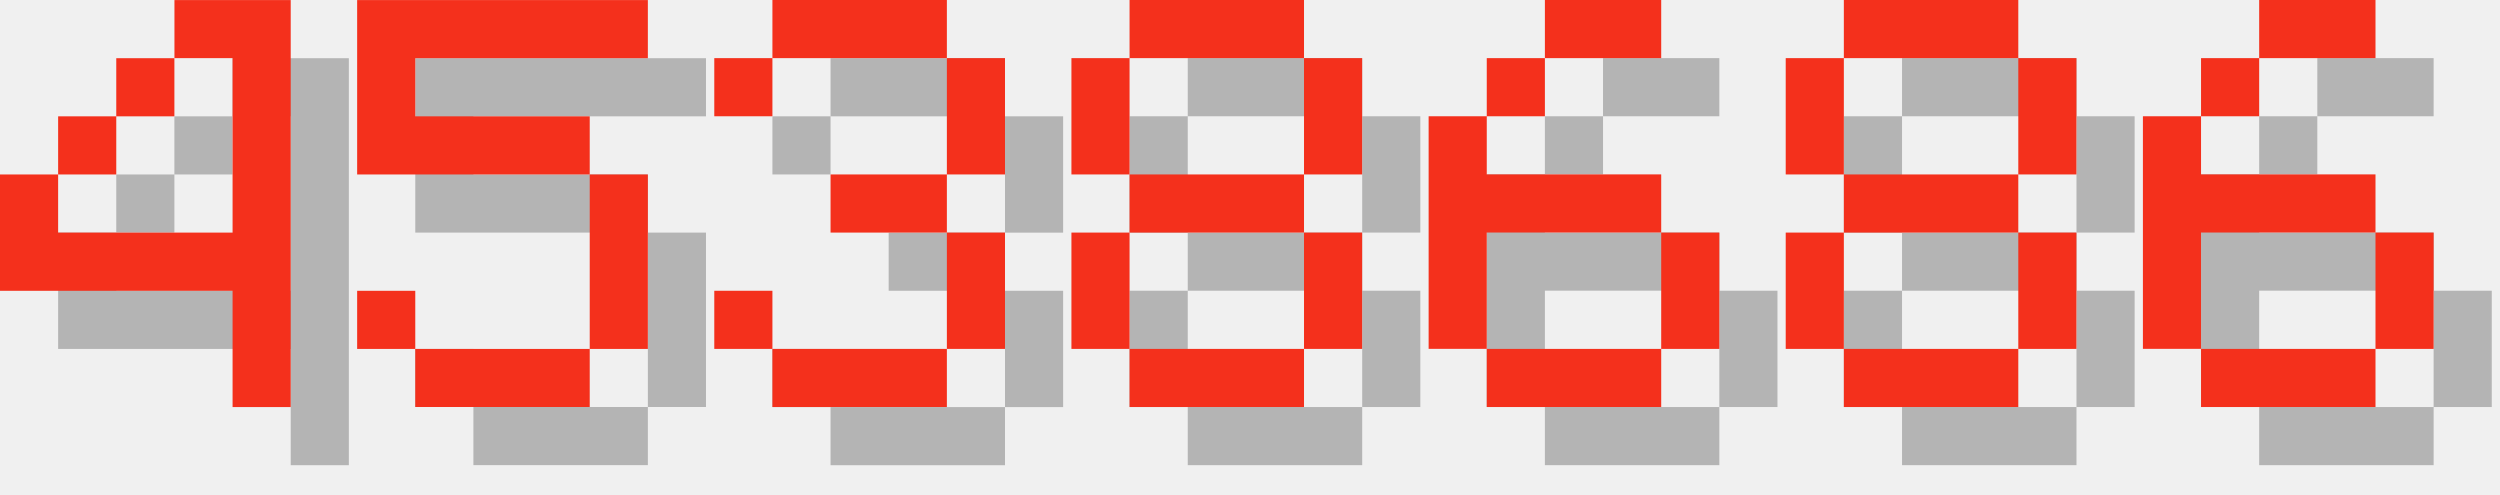
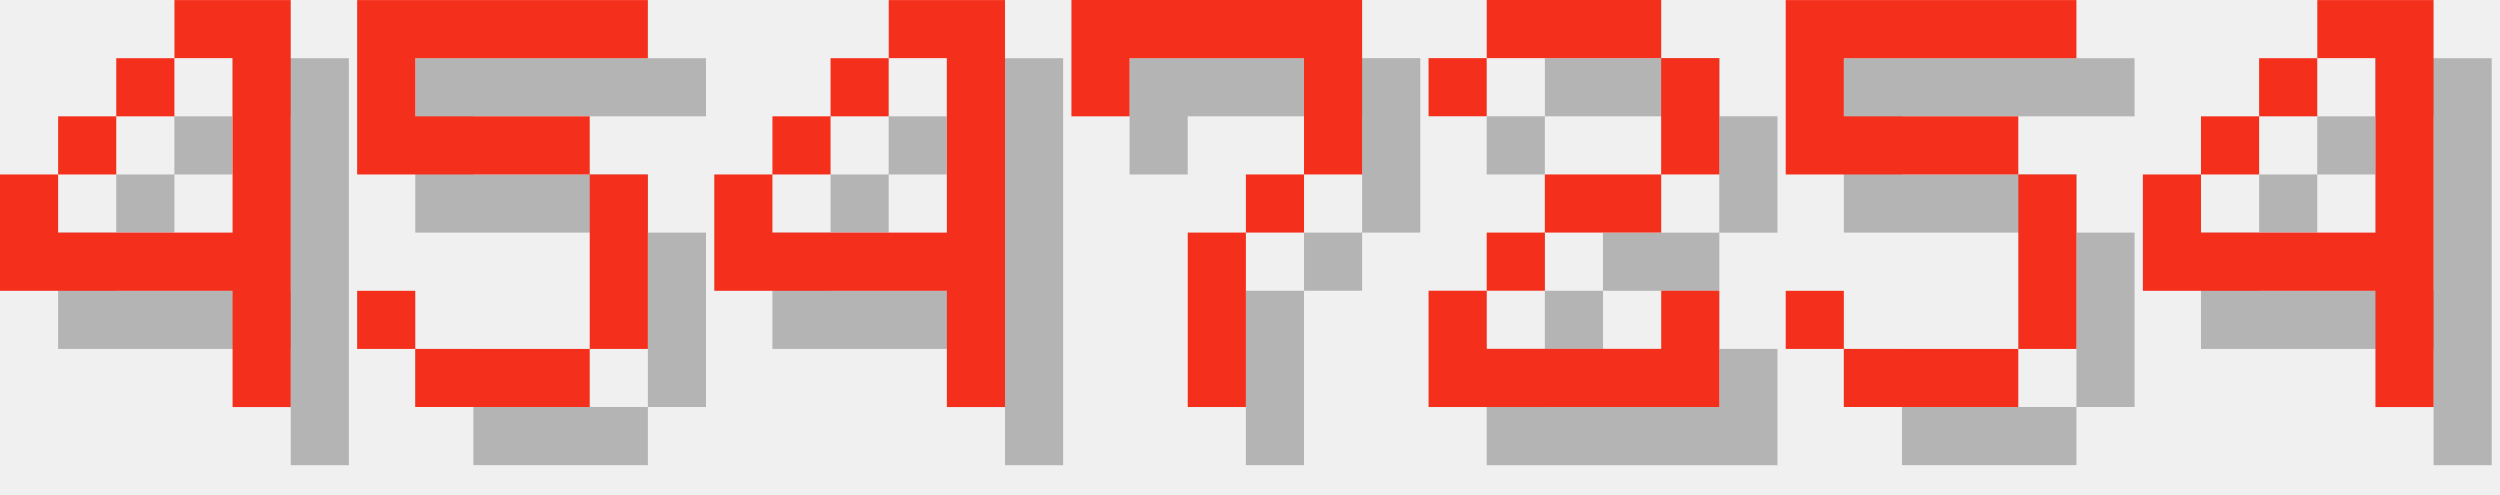
<svg xmlns="http://www.w3.org/2000/svg" version="1.1" width="182.0" height="36">
  <style>
        .text-foreground {
            fill: #F4301C;
        }
        .text-shadow {
            fill: #000000;
            fill-opacity: 0.25;
        }
    </style>
  <g class="digit" id="digit_4" transform="translate(0.0, 0), scale(4)">
    <path id="digit_4_shadow" class="text-shadow" d="m4.233 1.058v1.058h1.058v3.175h-3.175v-1.058h-1.058v2.117h4.233v2.117h1.058v-7.408h-2.117zm-2.117 3.175h1.058v-1.058h-1.058v1.058zm1.058-1.058h1.058v-1.058h-1.058v1.058z" fill-opacity=".5" style="paint-order:stroke fill markers" />
    <path id="digit_4_fg" class="text-foreground" d="m3.175 0v1.058h1.058v3.175h-3.175v-1.058h-1.058v2.117h4.233v2.117h1.058v-7.408h-2.117zm-2.117 3.175h1.058v-1.058h-1.058v1.058zm1.058-1.058h1.058v-1.058h-1.058v1.058z" fill="#fff" style="paint-order:stroke fill markers" />
  </g>
  <g class="digit" id="digit_5" transform="translate(26.0, 0), scale(4)">
    <path id="digit_5_shadow" class="text-shadow" d="m1.058 1.058v3.175h4.233v3.175h-3.175v-1.058h-1.058v1.058h1.058v1.058h3.175v-1.058h1.058v-3.175h-1.058v-1.058h-3.175v-1.058h4.233v-1.058h-5.292z" fill-opacity=".5" style="paint-order:stroke fill markers" />
    <path id="digit_5_fg" class="text-foreground" d="m0 0v3.175h4.233v3.175h-3.175v-1.058h-1.058v1.058h1.058v1.058h3.175v-1.058h1.058v-3.175h-1.058v-1.058h-3.175v-1.058h4.233v-1.058h-5.292z" fill="#fff" style="paint-order:stroke fill markers" />
  </g>
-   <g class="digit" id="digit_3" transform="translate(52.0, 0), scale(4)">
-     <path id="digit_3_shadow" class="text-shadow" d="m1.058 2.117v1.058h1.058v-1.058h3.175v2.117h-2.117v1.058h2.117v2.117h-3.175v-1.058h-1.058v1.058h1.058v1.058h3.175v-1.058h1.058v-2.117h-1.058v-1.058h1.058v-2.117h-1.058v-1.058h-3.175v1.058h-1.058z" fill-opacity=".5" style="paint-order:stroke fill markers" />
-     <path id="digit_3_fg" class="text-foreground" d="m0 1.058v1.058h1.058v-1.058h3.175v2.117h-2.117v1.058h2.117v2.117h-3.175v-1.058h-1.058v1.058h1.058v1.058h3.175v-1.058h1.058v-2.117h-1.058v-1.058h1.058v-2.117h-1.058v-1.058h-3.175v1.058h-1.058z" fill="#fff" style="paint-order:stroke fill markers" />
+   <g class="digit" id="digit_4" transform="translate(52.0, 0), scale(4)">
+     <path id="digit_4_shadow" class="text-shadow" d="m4.233 1.058v1.058h1.058v3.175h-3.175v-1.058h-1.058v2.117h4.233v2.117h1.058v-7.408h-2.117zm-2.117 3.175h1.058v-1.058h-1.058v1.058zm1.058-1.058h1.058v-1.058h-1.058v1.058z" fill-opacity=".5" style="paint-order:stroke fill markers" />
+     <path id="digit_4_fg" class="text-foreground" d="m3.175 0v1.058h1.058v3.175h-3.175v-1.058h-1.058v2.117h4.233v2.117h1.058v-7.408h-2.117zm-2.117 3.175h1.058v-1.058h-1.058v1.058zm1.058-1.058h1.058v-1.058h-1.058v1.058z" fill="#fff" style="paint-order:stroke fill markers" />
  </g>
-   <g class="digit" id="digit_8" transform="translate(78.0, 0), scale(4)">
-     <path id="digit_8_shadow" class="text-shadow" d="m2.117 1.058v1.058h3.175v-1.058h-3.175zm3.175 1.058v2.117h1.058v-2.117h-1.058zm0 2.117h-3.175v1.058h3.175v-1.058zm0 1.058v2.117h1.058v-2.117h-1.058zm0 2.117h-3.175v1.058h3.175v-1.058zm-3.175 0v-2.117h-1.058v2.117h1.058zm0-3.175v-2.117h-1.058v2.117h1.058z" fill-opacity=".5" style="paint-order:stroke fill markers" />
-     <path id="digit_8_fg" class="text-foreground" d="m1.058 0v1.058h3.175v-1.058h-3.175zm3.175 1.058v2.117h1.058v-2.117h-1.058zm0 2.117h-3.175v1.058h3.175v-1.058zm0 1.058v2.117h1.058v-2.117h-1.058zm0 2.117h-3.175v1.058h3.175v-1.058zm-3.175 0v-2.117h-1.058v2.117h1.058zm0-3.175v-2.117h-1.058v2.117h1.058z" fill="#fff" style="paint-order:stroke fill markers" />
+   <g class="digit" id="digit_7" transform="translate(78.0, 0), scale(4)">
+     <path id="digit_7_shadow" class="text-shadow" d="m1.058 1.058 2e-6 2.117h1.058v-1.058h3.175v1.058l2e-7 1.058h-1.058v1.058h-1.058l4e-7 3.175 1.058 1e-7v-3.175h1.058v-1.058h1.058l5e-7 -1.058v-2.117z" fill-opacity=".5" style="paint-order:stroke fill markers" />
+     <path id="digit_7_fg" class="text-foreground" d="m0 0 2e-6 2.117h1.058v-1.058h3.175v1.058l2e-7 1.058h-1.058v1.058h-1.058l4e-7 3.175 1.058 1e-7v-3.175h1.058v-1.058h1.058l5e-7 -1.058v-2.117z" fill="#fff" style="paint-order:stroke fill markers" />
  </g>
-   <g class="digit" id="digit_6" transform="translate(104.0, 0), scale(4)">
-     <path id="digit_6_shadow" class="text-shadow" d="m3.175 1.058v1.058h2.117v-1.058h-2.117zm0 1.058h-1.058v1.058h1.058v-1.058zm-1.058 1.058h-1.058v4.233h1.058v-2.117h3.175v-1.058h-3.175v-1.058zm3.175 2.117v2.117h1.058v-2.117h-1.058zm0 2.117h-3.175v1.058h3.175v-1.058z" fill-opacity=".5" style="paint-order:stroke fill markers" />
-     <path id="digit_6_fg" class="text-foreground" d="m2.117 0v1.058h2.117v-1.058h-2.117zm0 1.058h-1.058v1.058h1.058v-1.058zm-1.058 1.058h-1.058v4.233h1.058v-2.117h3.175v-1.058h-3.175v-1.058zm3.175 2.117v2.117h1.058v-2.117h-1.058zm0 2.117h-3.175v1.058h3.175v-1.058z" fill="#fff" style="paint-order:stroke fill markers" />
+   <g class="digit" id="digit_2" transform="translate(104.0, 0), scale(4)">
+     <path id="digit_2_shadow" class="text-shadow" d="m1.058 2.117v1.058h1.058v-1.058h3.175v2.117h-2.117v1.058h-1.058v1.058h-1.058v2.117h5.292v-2.117h-1.058v1.058h-3.175v-1.058h1.058v-1.058h2.117v-1.058h1.058v-2.117h-1.058v-1.058h-3.175v1.058h-1.058z" fill-opacity=".5" style="paint-order:stroke fill markers" />
+     <path id="digit_2_fg" class="text-foreground" d="m0 1.058v1.058h1.058v-1.058h3.175v2.117h-2.117v1.058h-1.058v1.058h-1.058v2.117h5.292v-2.117h-1.058v1.058h-3.175v-1.058h1.058v-1.058h2.117v-1.058h1.058v-2.117h-1.058v-1.058h-3.175v1.058h-1.058z" fill="#fff" style="paint-order:stroke fill markers" />
  </g>
-   <g class="digit" id="digit_8" transform="translate(130.0, 0), scale(4)">
-     <path id="digit_8_shadow" class="text-shadow" d="m2.117 1.058v1.058h3.175v-1.058h-3.175zm3.175 1.058v2.117h1.058v-2.117h-1.058zm0 2.117h-3.175v1.058h3.175v-1.058zm0 1.058v2.117h1.058v-2.117h-1.058zm0 2.117h-3.175v1.058h3.175v-1.058zm-3.175 0v-2.117h-1.058v2.117h1.058zm0-3.175v-2.117h-1.058v2.117h1.058z" fill-opacity=".5" style="paint-order:stroke fill markers" />
-     <path id="digit_8_fg" class="text-foreground" d="m1.058 0v1.058h3.175v-1.058h-3.175zm3.175 1.058v2.117h1.058v-2.117h-1.058zm0 2.117h-3.175v1.058h3.175v-1.058zm0 1.058v2.117h1.058v-2.117h-1.058zm0 2.117h-3.175v1.058h3.175v-1.058zm-3.175 0v-2.117h-1.058v2.117h1.058zm0-3.175v-2.117h-1.058v2.117h1.058z" fill="#fff" style="paint-order:stroke fill markers" />
+   <g class="digit" id="digit_5" transform="translate(130.0, 0), scale(4)">
+     <path id="digit_5_shadow" class="text-shadow" d="m1.058 1.058v3.175h4.233v3.175h-3.175v-1.058h-1.058v1.058h1.058v1.058h3.175v-1.058h1.058v-3.175h-1.058v-1.058h-3.175v-1.058h4.233v-1.058h-5.292z" fill-opacity=".5" style="paint-order:stroke fill markers" />
+     <path id="digit_5_fg" class="text-foreground" d="m0 0v3.175h4.233v3.175h-3.175v-1.058h-1.058v1.058h1.058v1.058h3.175v-1.058h1.058v-3.175h-1.058v-1.058h-3.175v-1.058h4.233v-1.058h-5.292z" fill="#fff" style="paint-order:stroke fill markers" />
  </g>
-   <g class="digit" id="digit_6" transform="translate(156.0, 0), scale(4)">
-     <path id="digit_6_shadow" class="text-shadow" d="m3.175 1.058v1.058h2.117v-1.058h-2.117zm0 1.058h-1.058v1.058h1.058v-1.058zm-1.058 1.058h-1.058v4.233h1.058v-2.117h3.175v-1.058h-3.175v-1.058zm3.175 2.117v2.117h1.058v-2.117h-1.058zm0 2.117h-3.175v1.058h3.175v-1.058z" fill-opacity=".5" style="paint-order:stroke fill markers" />
-     <path id="digit_6_fg" class="text-foreground" d="m2.117 0v1.058h2.117v-1.058h-2.117zm0 1.058h-1.058v1.058h1.058v-1.058zm-1.058 1.058h-1.058v4.233h1.058v-2.117h3.175v-1.058h-3.175v-1.058zm3.175 2.117v2.117h1.058v-2.117h-1.058zm0 2.117h-3.175v1.058h3.175v-1.058z" fill="#fff" style="paint-order:stroke fill markers" />
+   <g class="digit" id="digit_4" transform="translate(156.0, 0), scale(4)">
+     <path id="digit_4_shadow" class="text-shadow" d="m4.233 1.058v1.058h1.058v3.175h-3.175v-1.058h-1.058v2.117h4.233v2.117h1.058v-7.408h-2.117zm-2.117 3.175h1.058v-1.058h-1.058v1.058zm1.058-1.058h1.058v-1.058h-1.058v1.058z" fill-opacity=".5" style="paint-order:stroke fill markers" />
+     <path id="digit_4_fg" class="text-foreground" d="m3.175 0v1.058h1.058v3.175h-3.175v-1.058h-1.058v2.117h4.233v2.117h1.058v-7.408h-2.117zm-2.117 3.175h1.058v-1.058h-1.058v1.058zm1.058-1.058h1.058v-1.058h-1.058v1.058z" fill="#fff" style="paint-order:stroke fill markers" />
  </g>
</svg>
